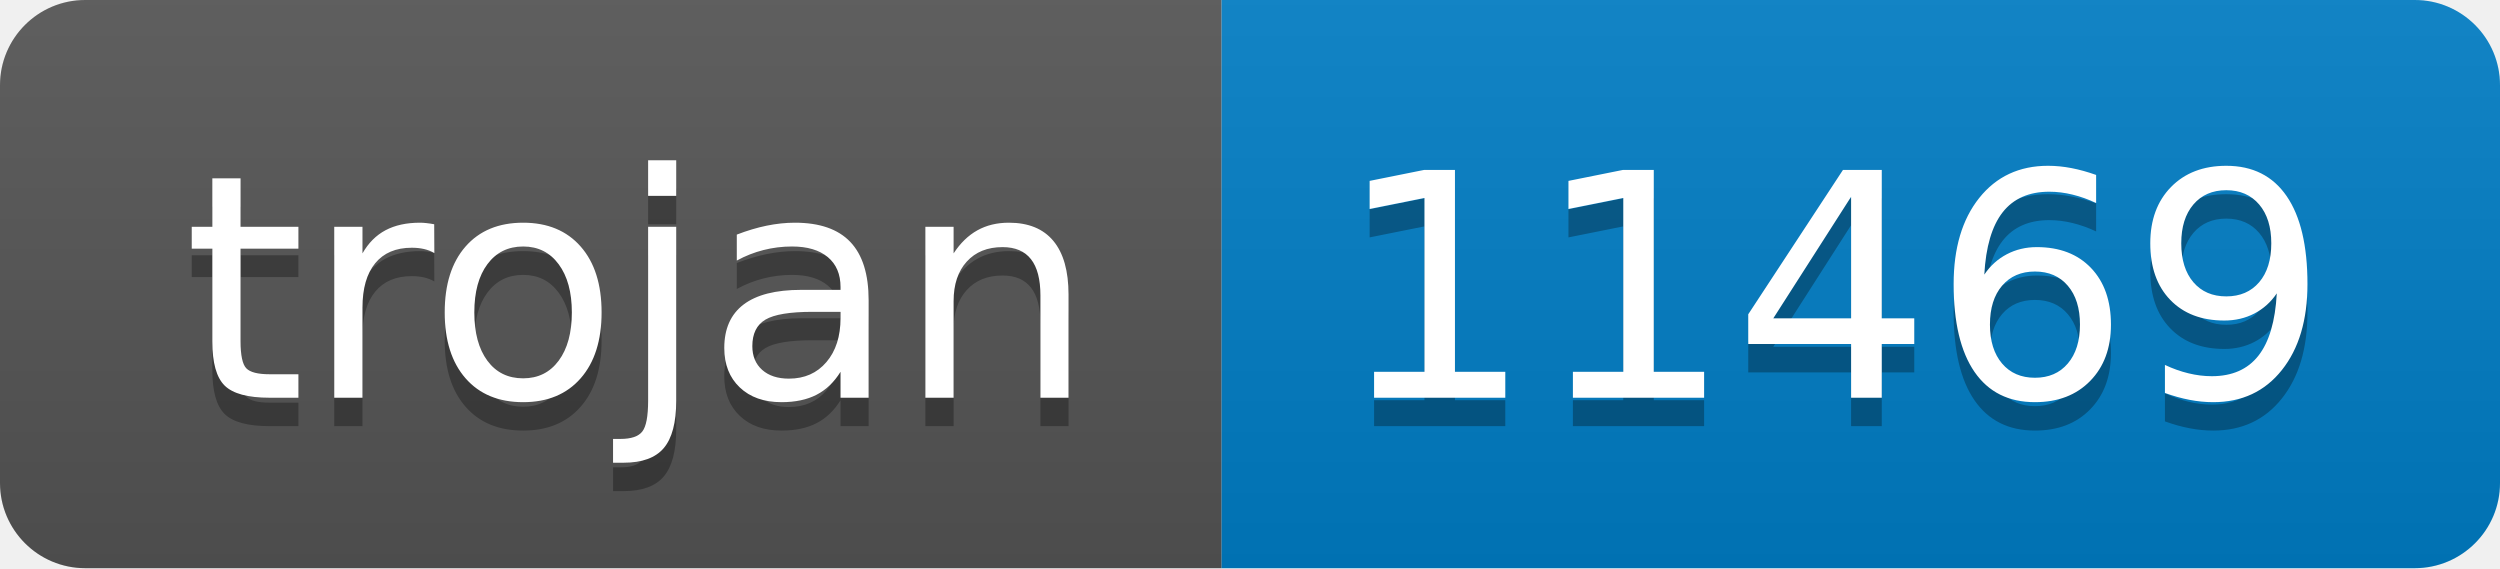
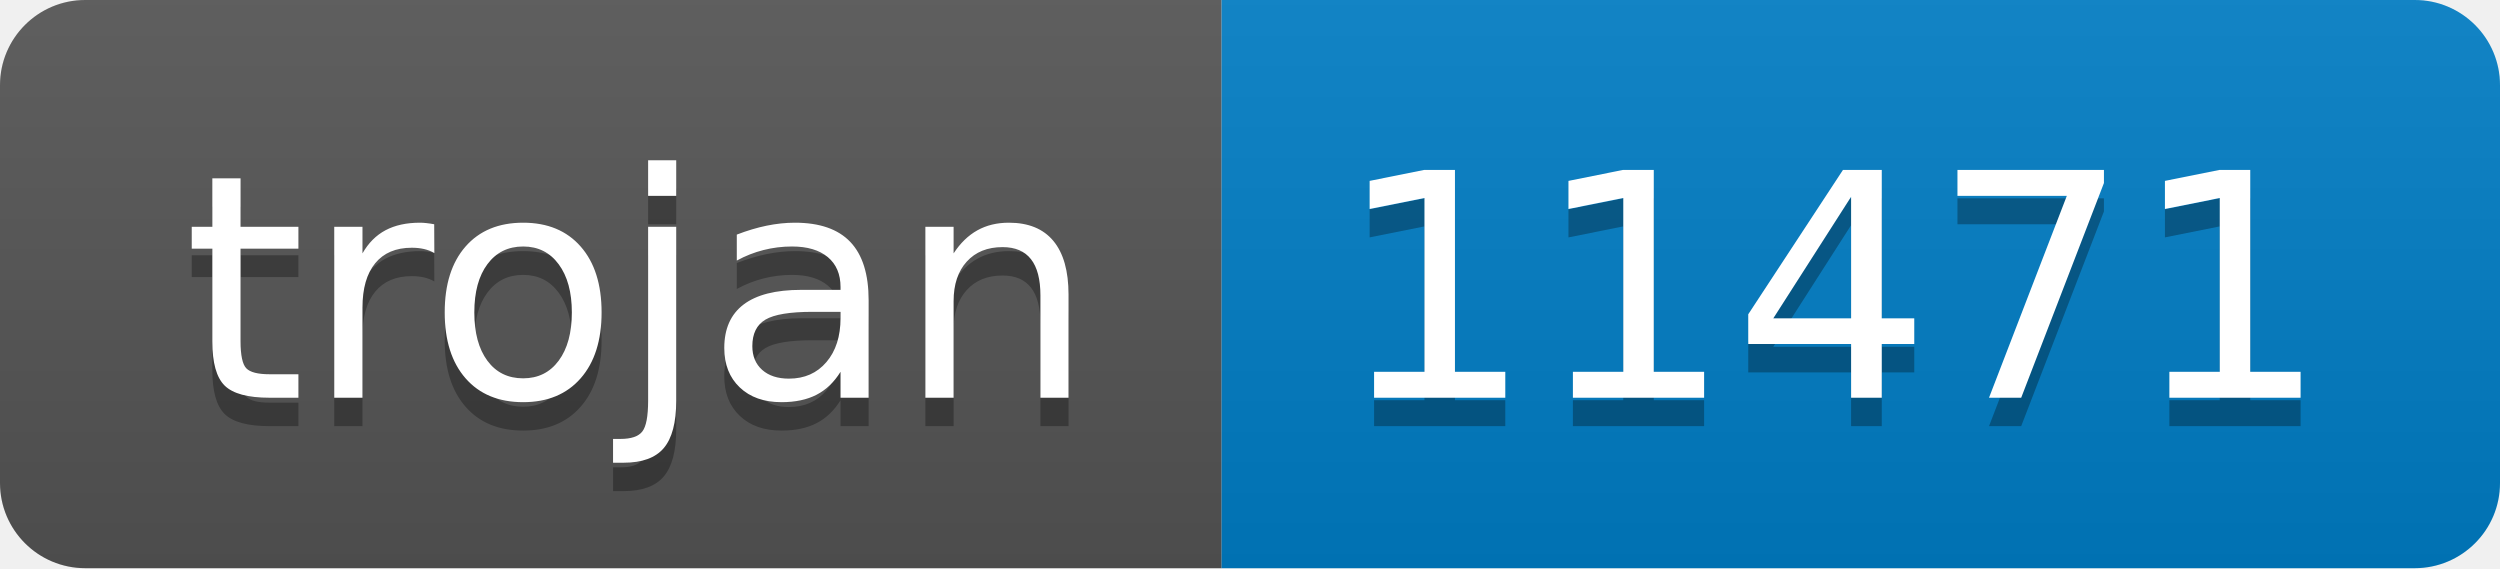
- <svg xmlns="http://www.w3.org/2000/svg" width="88" height="20" role="img" aria-label="trojan: 11469">
+ <svg xmlns="http://www.w3.org/2000/svg" width="88" height="20" role="img" aria-label="trojan: 11471">
  <linearGradient id="s" x2="0" y2="100%">
    <stop offset="0" stop-color="#bbb" stop-opacity=".1" />
    <stop offset="1" stop-opacity=".1" />
  </linearGradient>
  <clipPath id="r">
    <rect width="88" height="20" rx="3" fill="#fff" />
  </clipPath>
  <g clip-path="url(#r)">
    <rect width="43" height="20" fill="#555" />
    <rect x="43" width="45" height="20" fill="#007ec6" />
    <rect width="88" height="20" fill="url(#s)" />
  </g>
  <g fill="#fff" text-anchor="middle" font-family="Verdana,Geneva,DejaVu Sans,sans-serif" text-rendering="geometricPrecision" font-size="110">
    <text aria-hidden="true" x="225" y="150" fill="#010101" fill-opacity=".3" transform="scale(.1)" textLength="330">trojan</text>
    <text x="225" y="140" transform="scale(.1)" fill="#fff" textLength="330">trojan</text>
-     <text aria-hidden="true" x="645" y="150" fill="#010101" fill-opacity=".3" transform="scale(.1)" textLength="350">11469</text>
-     <text x="645" y="140" transform="scale(.1)" fill="#fff" textLength="350">11469</text>
+     <text aria-hidden="true" x="645" y="150" fill="#010101" fill-opacity=".3" transform="scale(.1)" textLength="350">11471</text>
+     <text x="645" y="140" transform="scale(.1)" fill="#fff" textLength="350">11471</text>
  </g>
</svg>
